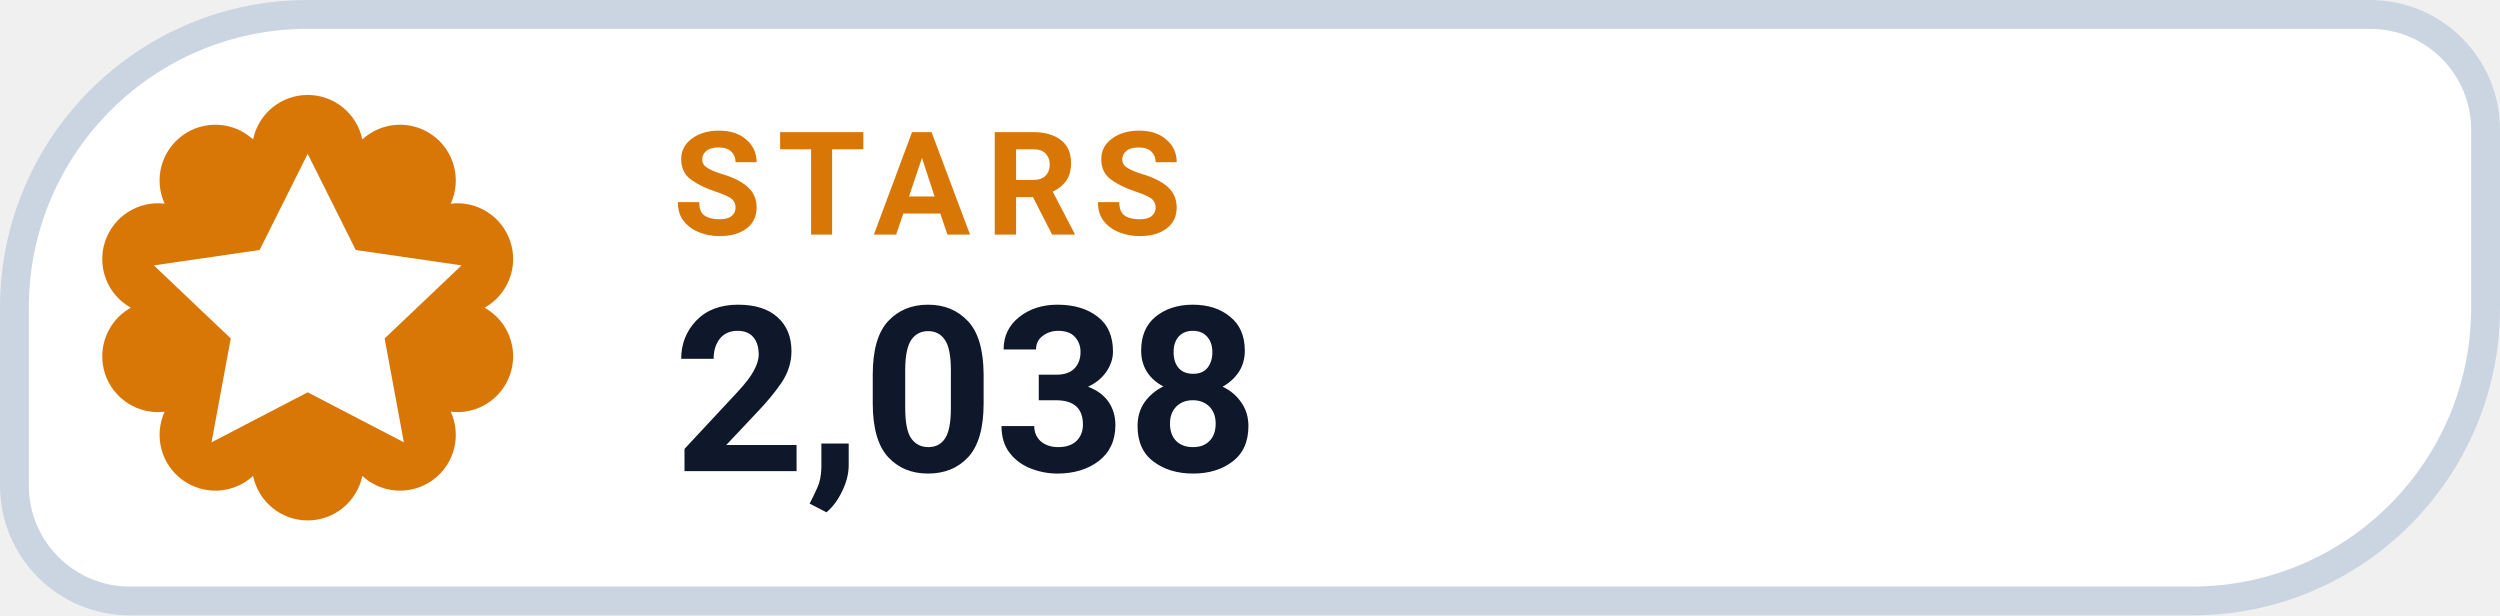
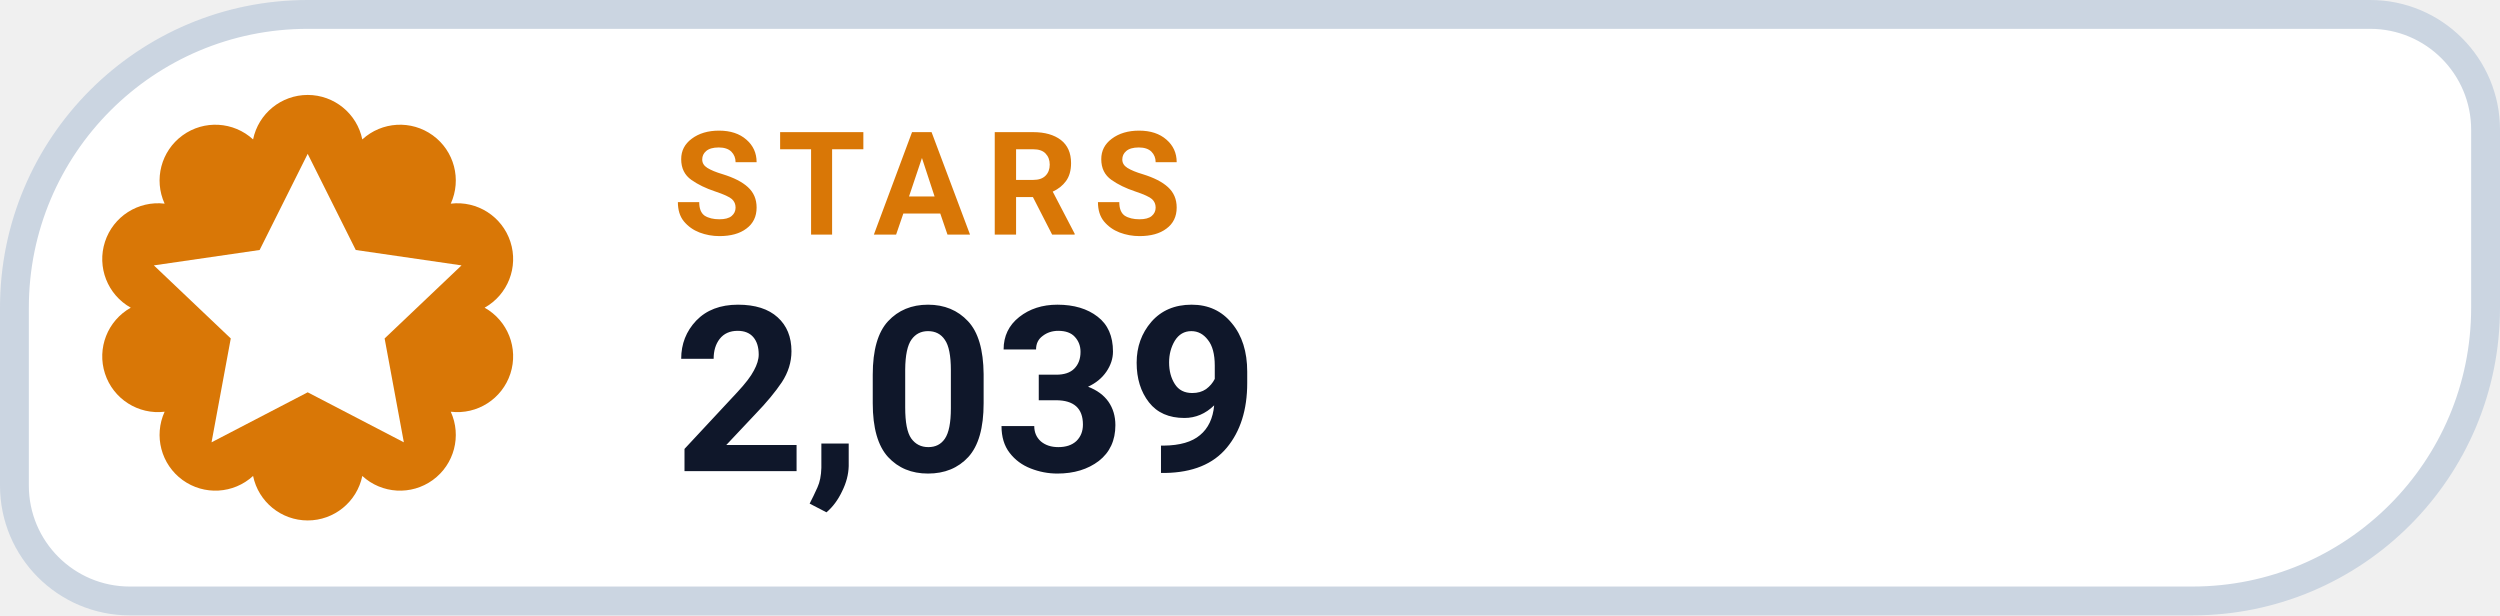
- <svg xmlns="http://www.w3.org/2000/svg" width="130" height="32" viewBox="0 0 130 32" role="img" aria-label="STARS 2,038">
+ <svg xmlns="http://www.w3.org/2000/svg" width="130" height="32" viewBox="0 0 130 32" role="img" aria-label="STARS 2,039">
  <path d="M 16.00 0.75 H 123.25 A 6.00 6.00 0 0 1 129.25 6.75 V 16.00 A 15.25 15.25 0 0 1 114.00 31.25 H 6.75 A 6.00 6.00 0 0 1 0.75 25.25 V 16.00 A 15.25 15.25 0 0 1 16.00 0.75 Z" fill="#FFFFFF" stroke="#CBD5E1" stroke-width="1.5" />
  <path d="M 13.16 7.25 A 2.90 2.90 0 0 1 18.84 7.25 A 2.90 2.90 0 0 1 23.44 10.59 A 2.90 2.90 0 0 1 25.20 16.00 A 2.90 2.90 0 0 1 23.44 21.41 A 2.90 2.90 0 0 1 18.84 24.75 A 2.90 2.90 0 0 1 13.16 24.75 A 2.90 2.90 0 0 1 8.56 21.41 A 2.90 2.90 0 0 1 6.80 16.00 A 2.90 2.90 0 0 1 8.56 10.59 A 2.90 2.90 0 0 1 13.16 7.25 Z" fill="#D97706" />
  <g transform="translate(16 16)" style="color:#FFFFFF;">
    <path d="M0 -8 l2.5 5 5.5 .8 -4 3.8 1 5.4 -5 -2.6 -5 2.6 1 -5.4 -4 -3.8 5.5 -.8 Z" fill="currentColor" />
  </g>
  <text x="35" y="12.2" fill="#D97706" font-family="-apple-system,BlinkMacSystemFont,'Segoe UI',Roboto,Helvetica,Arial,sans-serif" font-size="7.5" font-weight="700" letter-spacing=".8">STARS</text>
-   <text x="35" y="24.5" fill="#0F172A" font-family="-apple-system,BlinkMacSystemFont,'Segoe UI',Roboto,Helvetica,Arial,sans-serif" font-size="12" font-weight="750">2,038</text>
+   <text x="35" y="24.5" fill="#0F172A" font-family="-apple-system,BlinkMacSystemFont,'Segoe UI',Roboto,Helvetica,Arial,sans-serif" font-size="12" font-weight="750">2,039</text>
</svg>
